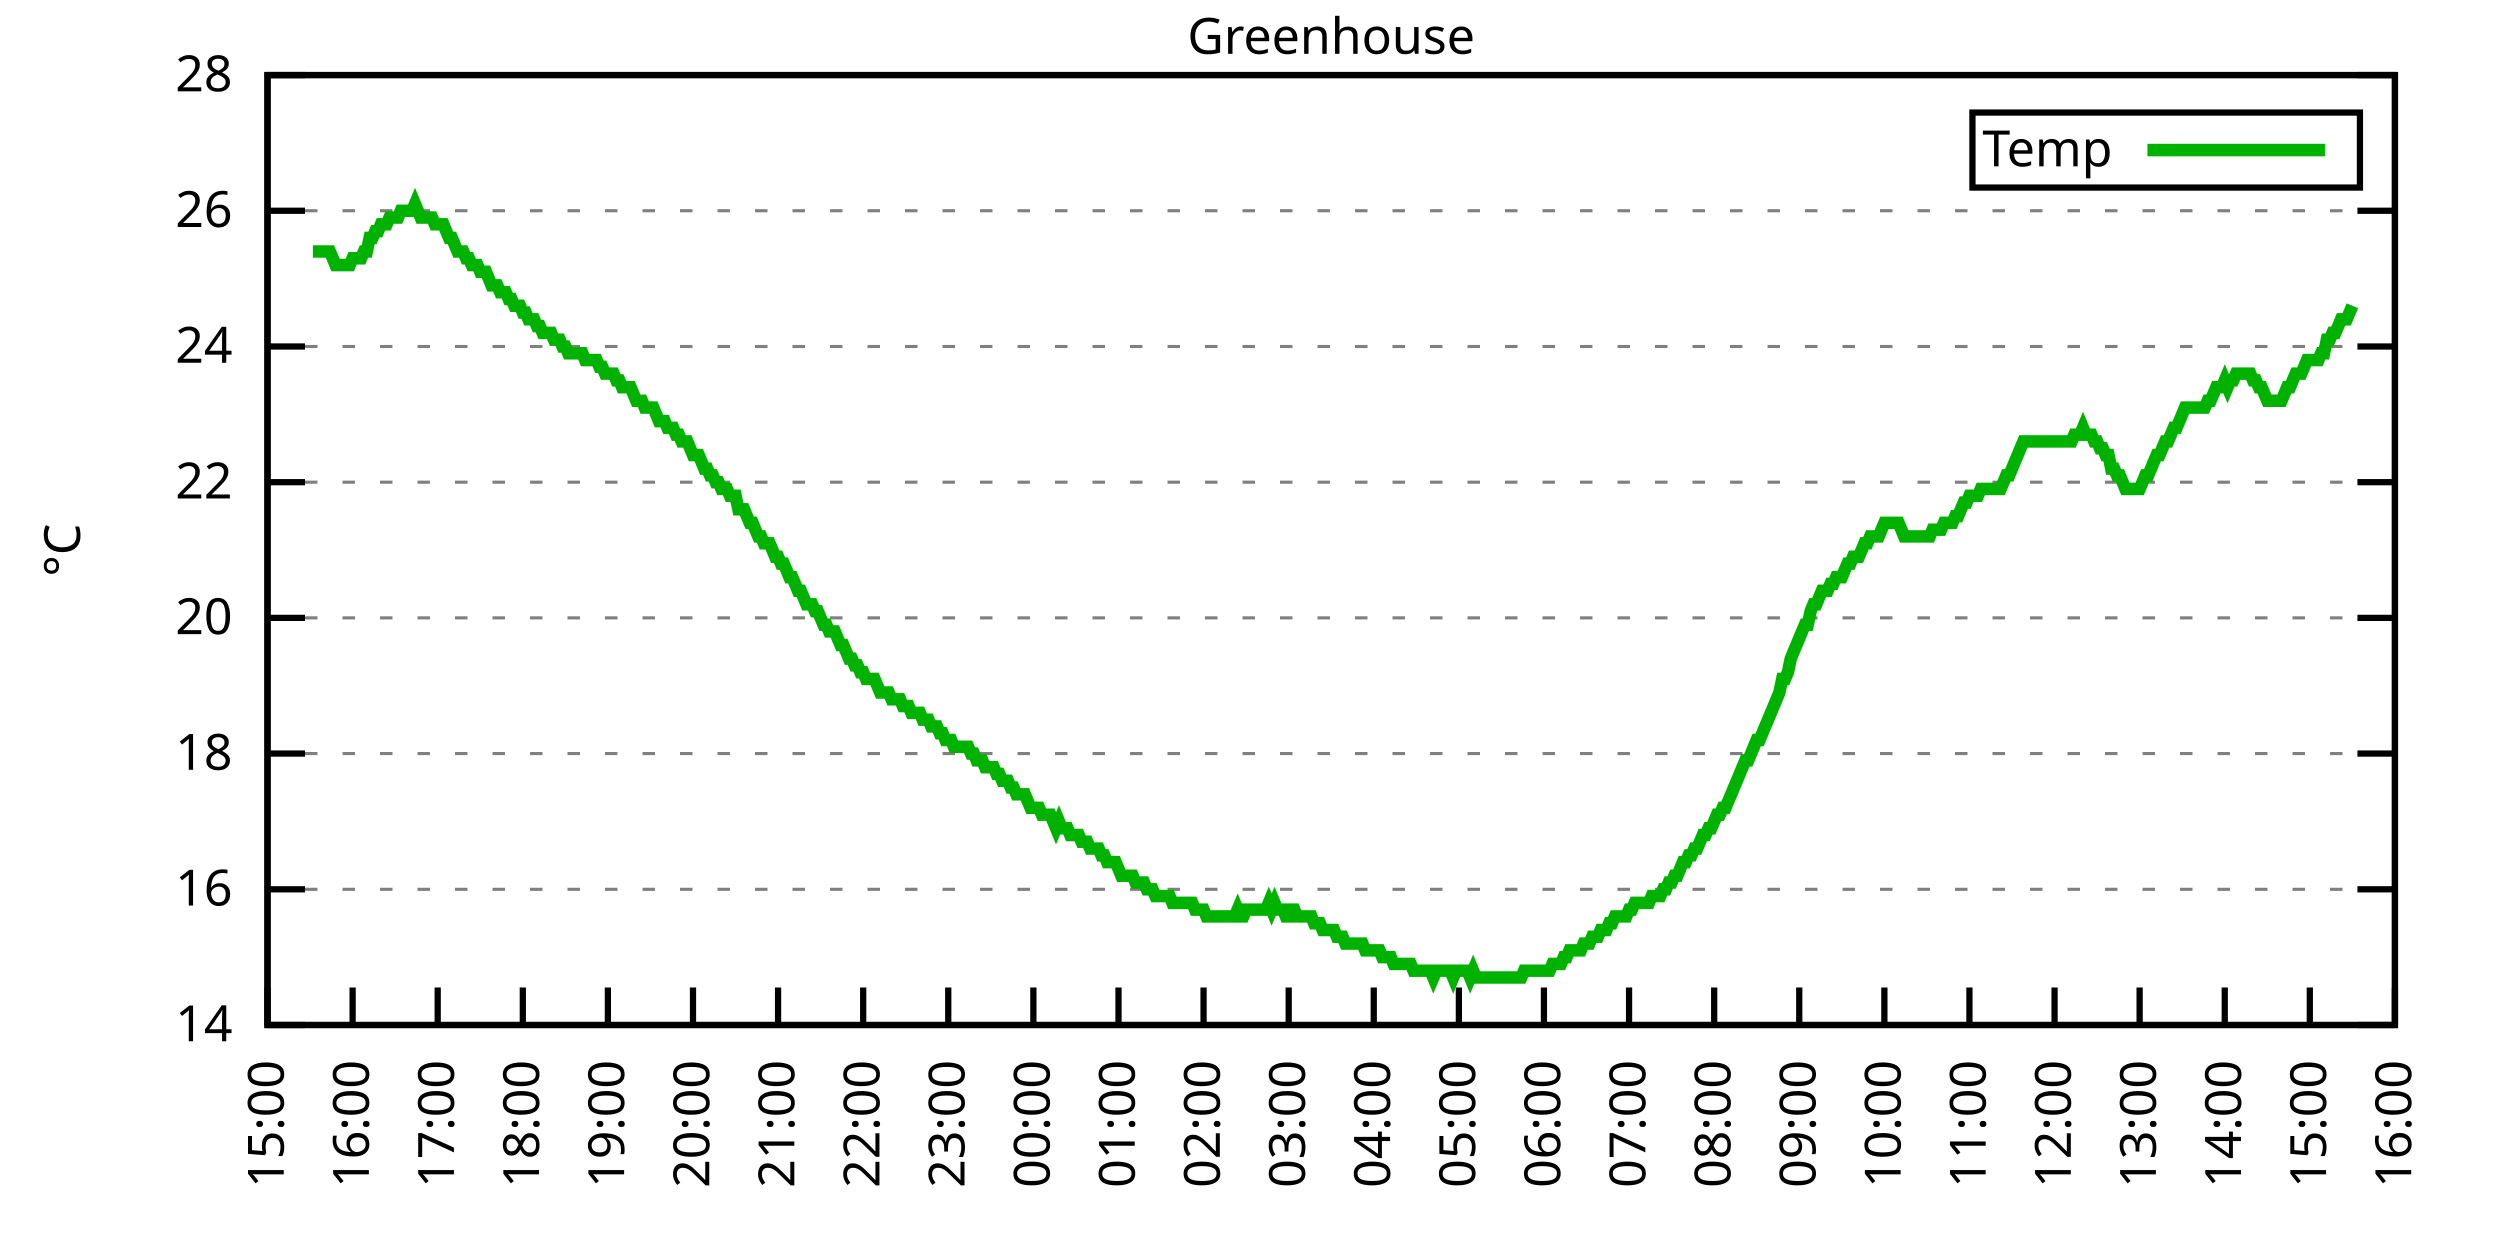
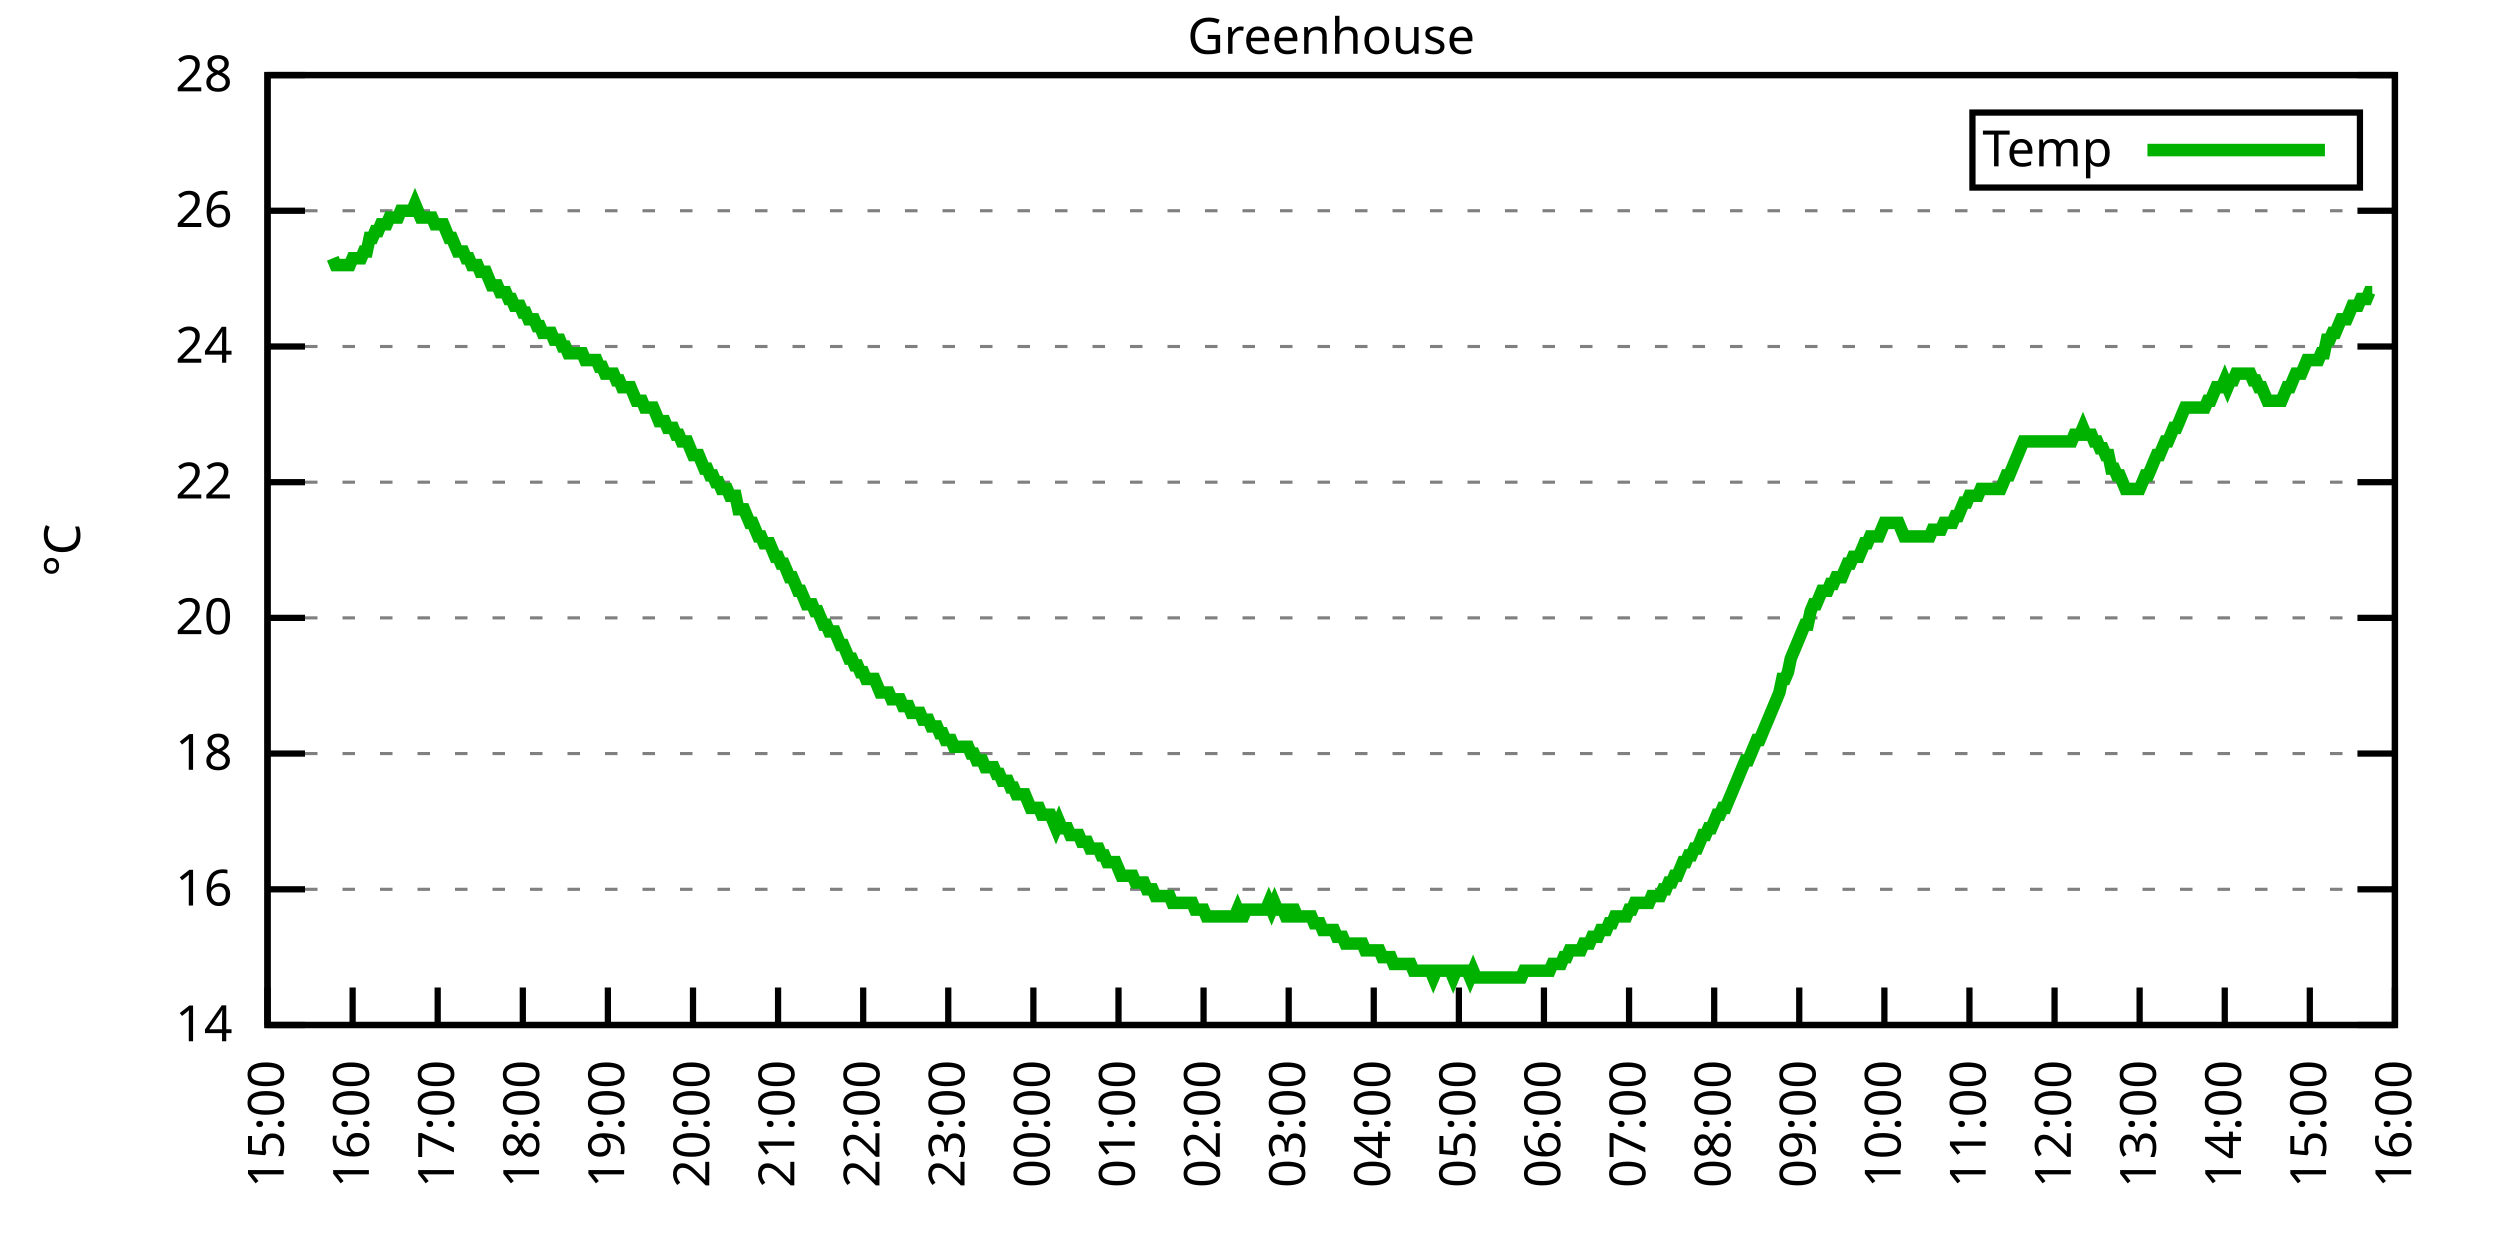
<svg xmlns="http://www.w3.org/2000/svg" xmlns:xlink="http://www.w3.org/1999/xlink" width="400" height="200" viewBox="0 0 400 200">
  <g id="gnuplot_canvas">
    <rect x="0" y="0" width="400" height="200" fill="none" />
    <defs>
      <circle id="gpDot" r="0.5" stroke-width="0.5" stroke="currentColor" />
      <path id="gpPt0" stroke-width="0.333" stroke="currentColor" d="M-1,0 h2 M0,-1 v2" />
      <path id="gpPt1" stroke-width="0.333" stroke="currentColor" d="M-1,-1 L1,1 M1,-1 L-1,1" />
      <path id="gpPt2" stroke-width="0.333" stroke="currentColor" d="M-1,0 L1,0 M0,-1 L0,1 M-1,-1 L1,1 M-1,1 L1,-1" />
      <rect id="gpPt3" stroke-width="0.333" stroke="currentColor" x="-1" y="-1" width="2" height="2" />
      <rect id="gpPt4" stroke-width="0.333" stroke="currentColor" fill="currentColor" x="-1" y="-1" width="2" height="2" />
      <circle id="gpPt5" stroke-width="0.333" stroke="currentColor" cx="0" cy="0" r="1" />
      <use xlink:href="#gpPt5" id="gpPt6" fill="currentColor" stroke="none" />
      <path id="gpPt7" stroke-width="0.333" stroke="currentColor" d="M0,-1.33 L-1.33,0.67 L1.33,0.67 z" />
      <use xlink:href="#gpPt7" id="gpPt8" fill="currentColor" stroke="none" />
      <use xlink:href="#gpPt7" id="gpPt9" stroke="currentColor" transform="rotate(180)" />
      <use xlink:href="#gpPt9" id="gpPt10" fill="currentColor" stroke="none" />
      <use xlink:href="#gpPt3" id="gpPt11" stroke="currentColor" transform="rotate(45)" />
      <use xlink:href="#gpPt11" id="gpPt12" fill="currentColor" stroke="none" />
      <path id="gpPt13" stroke-width="0.333" stroke="currentColor" d="M0,1.330 L1.265,0.411 L0.782,-1.067 L-0.782,-1.076 L-1.265,0.411 z" />
      <use xlink:href="#gpPt13" id="gpPt14" fill="currentColor" stroke="none" />
      <filter id="textbox" filterUnits="objectBoundingBox" x="0" y="0" height="1" width="1">
        <feFlood flood-color="white" flood-opacity="1" result="bgnd" />
        <feComposite in="SourceGraphic" in2="bgnd" operator="atop" />
      </filter>
      <filter id="greybox" filterUnits="objectBoundingBox" x="0" y="0" height="1" width="1">
        <feFlood flood-color="lightgrey" flood-opacity="1" result="grey" />
        <feComposite in="SourceGraphic" in2="grey" operator="atop" />
      </filter>
    </defs>
    <g fill="none" color="white" stroke="currentColor" stroke-width="1.00" stroke-linecap="butt" stroke-linejoin="miter">
</g>
    <g fill="none" color="black" stroke="currentColor" stroke-width="1.00" stroke-linecap="butt" stroke-linejoin="miter">
      <g stroke="none" shape-rendering="crispEdges">
        <polygon fill="rgb(255, 255, 255)" points="42.80,164.00 383.18,164.00 383.18,12.02 42.80,12.02 " />
      </g>
    </g>
    <g fill="none" color="black" stroke="currentColor" stroke-width="1.00" stroke-linecap="butt" stroke-linejoin="miter">
</g>
    <g fill="none" color="black" stroke="black" stroke-width="0.50" stroke-linecap="butt" stroke-linejoin="miter">
</g>
    <g fill="none" color="gray" stroke="currentColor" stroke-width="0.50" stroke-linecap="butt" stroke-linejoin="miter">
      <path stroke="gray" stroke-dasharray="2,4" class="gridline" d="M42.80,164.00 L383.19,164.00  " />
    </g>
    <g fill="none" color="gray" stroke="gray" stroke-width="1.00" stroke-linecap="butt" stroke-linejoin="miter">
</g>
    <g fill="none" color="black" stroke="currentColor" stroke-width="1.00" stroke-linecap="butt" stroke-linejoin="miter">
      <path stroke="black" d="M42.80,164.00 L48.80,164.00 M383.19,164.00 L377.19,164.00  " />
      <g transform="translate(37.20,166.60)" stroke="none" fill="black" font-family="Sans" font-size="8.00" text-anchor="end">
        <text>
          <tspan font-family="Sans"> 14</tspan>
        </text>
      </g>
    </g>
    <g fill="none" color="black" stroke="currentColor" stroke-width="1.00" stroke-linecap="butt" stroke-linejoin="miter">
</g>
    <g fill="none" color="black" stroke="black" stroke-width="0.50" stroke-linecap="butt" stroke-linejoin="miter">
</g>
    <g fill="none" color="gray" stroke="currentColor" stroke-width="0.50" stroke-linecap="butt" stroke-linejoin="miter">
      <path stroke="gray" stroke-dasharray="2,4" class="gridline" d="M42.80,142.29 L383.19,142.29  " />
    </g>
    <g fill="none" color="gray" stroke="gray" stroke-width="1.00" stroke-linecap="butt" stroke-linejoin="miter">
</g>
    <g fill="none" color="black" stroke="currentColor" stroke-width="1.00" stroke-linecap="butt" stroke-linejoin="miter">
      <path stroke="black" d="M42.80,142.29 L48.80,142.29 M383.19,142.29 L377.19,142.29  " />
      <g transform="translate(37.20,144.89)" stroke="none" fill="black" font-family="Sans" font-size="8.00" text-anchor="end">
        <text>
          <tspan font-family="Sans"> 16</tspan>
        </text>
      </g>
    </g>
    <g fill="none" color="black" stroke="currentColor" stroke-width="1.00" stroke-linecap="butt" stroke-linejoin="miter">
</g>
    <g fill="none" color="black" stroke="black" stroke-width="0.50" stroke-linecap="butt" stroke-linejoin="miter">
</g>
    <g fill="none" color="gray" stroke="currentColor" stroke-width="0.50" stroke-linecap="butt" stroke-linejoin="miter">
      <path stroke="gray" stroke-dasharray="2,4" class="gridline" d="M42.80,120.57 L383.19,120.57  " />
    </g>
    <g fill="none" color="gray" stroke="gray" stroke-width="1.00" stroke-linecap="butt" stroke-linejoin="miter">
</g>
    <g fill="none" color="black" stroke="currentColor" stroke-width="1.00" stroke-linecap="butt" stroke-linejoin="miter">
      <path stroke="black" d="M42.80,120.57 L48.80,120.57 M383.19,120.57 L377.19,120.57  " />
      <g transform="translate(37.20,123.17)" stroke="none" fill="black" font-family="Sans" font-size="8.00" text-anchor="end">
        <text>
          <tspan font-family="Sans"> 18</tspan>
        </text>
      </g>
    </g>
    <g fill="none" color="black" stroke="currentColor" stroke-width="1.00" stroke-linecap="butt" stroke-linejoin="miter">
</g>
    <g fill="none" color="black" stroke="black" stroke-width="0.50" stroke-linecap="butt" stroke-linejoin="miter">
</g>
    <g fill="none" color="gray" stroke="currentColor" stroke-width="0.50" stroke-linecap="butt" stroke-linejoin="miter">
      <path stroke="gray" stroke-dasharray="2,4" class="gridline" d="M42.80,98.86 L383.19,98.86  " />
    </g>
    <g fill="none" color="gray" stroke="gray" stroke-width="1.00" stroke-linecap="butt" stroke-linejoin="miter">
</g>
    <g fill="none" color="black" stroke="currentColor" stroke-width="1.00" stroke-linecap="butt" stroke-linejoin="miter">
      <path stroke="black" d="M42.80,98.86 L48.80,98.86 M383.19,98.86 L377.19,98.86  " />
      <g transform="translate(37.20,101.46)" stroke="none" fill="black" font-family="Sans" font-size="8.00" text-anchor="end">
        <text>
          <tspan font-family="Sans"> 20</tspan>
        </text>
      </g>
    </g>
    <g fill="none" color="black" stroke="currentColor" stroke-width="1.00" stroke-linecap="butt" stroke-linejoin="miter">
</g>
    <g fill="none" color="black" stroke="black" stroke-width="0.50" stroke-linecap="butt" stroke-linejoin="miter">
</g>
    <g fill="none" color="gray" stroke="currentColor" stroke-width="0.50" stroke-linecap="butt" stroke-linejoin="miter">
      <path stroke="gray" stroke-dasharray="2,4" class="gridline" d="M42.80,77.15 L383.19,77.15  " />
    </g>
    <g fill="none" color="gray" stroke="gray" stroke-width="1.00" stroke-linecap="butt" stroke-linejoin="miter">
</g>
    <g fill="none" color="black" stroke="currentColor" stroke-width="1.00" stroke-linecap="butt" stroke-linejoin="miter">
      <path stroke="black" d="M42.80,77.15 L48.80,77.15 M383.19,77.15 L377.19,77.15  " />
      <g transform="translate(37.20,79.75)" stroke="none" fill="black" font-family="Sans" font-size="8.00" text-anchor="end">
        <text>
          <tspan font-family="Sans"> 22</tspan>
        </text>
      </g>
    </g>
    <g fill="none" color="black" stroke="currentColor" stroke-width="1.00" stroke-linecap="butt" stroke-linejoin="miter">
</g>
    <g fill="none" color="black" stroke="black" stroke-width="0.50" stroke-linecap="butt" stroke-linejoin="miter">
</g>
    <g fill="none" color="gray" stroke="currentColor" stroke-width="0.50" stroke-linecap="butt" stroke-linejoin="miter">
      <path stroke="gray" stroke-dasharray="2,4" class="gridline" d="M42.80,55.44 L383.19,55.44  " />
    </g>
    <g fill="none" color="gray" stroke="gray" stroke-width="1.00" stroke-linecap="butt" stroke-linejoin="miter">
</g>
    <g fill="none" color="black" stroke="currentColor" stroke-width="1.00" stroke-linecap="butt" stroke-linejoin="miter">
      <path stroke="black" d="M42.80,55.44 L48.80,55.44 M383.19,55.44 L377.19,55.44  " />
      <g transform="translate(37.20,58.04)" stroke="none" fill="black" font-family="Sans" font-size="8.00" text-anchor="end">
        <text>
          <tspan font-family="Sans"> 24</tspan>
        </text>
      </g>
    </g>
    <g fill="none" color="black" stroke="currentColor" stroke-width="1.00" stroke-linecap="butt" stroke-linejoin="miter">
</g>
    <g fill="none" color="black" stroke="black" stroke-width="0.50" stroke-linecap="butt" stroke-linejoin="miter">
</g>
    <g fill="none" color="gray" stroke="currentColor" stroke-width="0.50" stroke-linecap="butt" stroke-linejoin="miter">
      <path stroke="gray" stroke-dasharray="2,4" class="gridline" d="M42.80,33.72 L383.19,33.72  " />
    </g>
    <g fill="none" color="gray" stroke="gray" stroke-width="1.00" stroke-linecap="butt" stroke-linejoin="miter">
</g>
    <g fill="none" color="black" stroke="currentColor" stroke-width="1.00" stroke-linecap="butt" stroke-linejoin="miter">
      <path stroke="black" d="M42.80,33.72 L48.80,33.72 M383.19,33.72 L377.19,33.72  " />
      <g transform="translate(37.20,36.32)" stroke="none" fill="black" font-family="Sans" font-size="8.00" text-anchor="end">
        <text>
          <tspan font-family="Sans"> 26</tspan>
        </text>
      </g>
    </g>
    <g fill="none" color="black" stroke="currentColor" stroke-width="1.00" stroke-linecap="butt" stroke-linejoin="miter">
</g>
    <g fill="none" color="black" stroke="black" stroke-width="0.50" stroke-linecap="butt" stroke-linejoin="miter">
</g>
    <g fill="none" color="gray" stroke="currentColor" stroke-width="0.50" stroke-linecap="butt" stroke-linejoin="miter">
      <path stroke="gray" stroke-dasharray="2,4" class="gridline" d="M42.80,12.01 L383.19,12.01  " />
    </g>
    <g fill="none" color="gray" stroke="gray" stroke-width="1.00" stroke-linecap="butt" stroke-linejoin="miter">
</g>
    <g fill="none" color="black" stroke="currentColor" stroke-width="1.00" stroke-linecap="butt" stroke-linejoin="miter">
      <path stroke="black" d="M42.80,12.01 L48.80,12.01 M383.19,12.01 L377.19,12.01  " />
      <g transform="translate(37.20,14.61)" stroke="none" fill="black" font-family="Sans" font-size="8.00" text-anchor="end">
        <text>
          <tspan font-family="Sans"> 28</tspan>
        </text>
      </g>
    </g>
    <g fill="none" color="black" stroke="currentColor" stroke-width="1.00" stroke-linecap="butt" stroke-linejoin="miter">
      <path stroke="black" d="M42.80,164.00 L42.80,158.00  " />
      <g transform="translate(45.40,169.60) rotate(270.00)" stroke="none" fill="black" font-family="Sans" font-size="8.00" text-anchor="end">
        <text>
          <tspan font-family="Sans">15:00</tspan>
        </text>
      </g>
    </g>
    <g fill="none" color="black" stroke="currentColor" stroke-width="1.00" stroke-linecap="butt" stroke-linejoin="miter">
      <path stroke="black" d="M56.42,164.00 L56.42,158.00  " />
      <g transform="translate(59.02,169.60) rotate(270.00)" stroke="none" fill="black" font-family="Sans" font-size="8.00" text-anchor="end">
        <text>
          <tspan font-family="Sans">16:00</tspan>
        </text>
      </g>
    </g>
    <g fill="none" color="black" stroke="currentColor" stroke-width="1.00" stroke-linecap="butt" stroke-linejoin="miter">
      <path stroke="black" d="M70.03,164.00 L70.03,158.00  " />
      <g transform="translate(72.63,169.60) rotate(270.00)" stroke="none" fill="black" font-family="Sans" font-size="8.00" text-anchor="end">
        <text>
          <tspan font-family="Sans">17:00</tspan>
        </text>
      </g>
    </g>
    <g fill="none" color="black" stroke="currentColor" stroke-width="1.00" stroke-linecap="butt" stroke-linejoin="miter">
      <path stroke="black" d="M83.65,164.00 L83.65,158.00  " />
      <g transform="translate(86.25,169.60) rotate(270.00)" stroke="none" fill="black" font-family="Sans" font-size="8.00" text-anchor="end">
        <text>
          <tspan font-family="Sans">18:00</tspan>
        </text>
      </g>
    </g>
    <g fill="none" color="black" stroke="currentColor" stroke-width="1.00" stroke-linecap="butt" stroke-linejoin="miter">
      <path stroke="black" d="M97.26,164.00 L97.26,158.00  " />
      <g transform="translate(99.86,169.60) rotate(270.00)" stroke="none" fill="black" font-family="Sans" font-size="8.00" text-anchor="end">
        <text>
          <tspan font-family="Sans">19:00</tspan>
        </text>
      </g>
    </g>
    <g fill="none" color="black" stroke="currentColor" stroke-width="1.00" stroke-linecap="butt" stroke-linejoin="miter">
      <path stroke="black" d="M110.88,164.00 L110.88,158.00  " />
      <g transform="translate(113.48,169.60) rotate(270.00)" stroke="none" fill="black" font-family="Sans" font-size="8.00" text-anchor="end">
        <text>
          <tspan font-family="Sans">20:00</tspan>
        </text>
      </g>
    </g>
    <g fill="none" color="black" stroke="currentColor" stroke-width="1.00" stroke-linecap="butt" stroke-linejoin="miter">
      <path stroke="black" d="M124.49,164.00 L124.49,158.00  " />
      <g transform="translate(127.09,169.60) rotate(270.00)" stroke="none" fill="black" font-family="Sans" font-size="8.00" text-anchor="end">
        <text>
          <tspan font-family="Sans">21:00</tspan>
        </text>
      </g>
    </g>
    <g fill="none" color="black" stroke="currentColor" stroke-width="1.00" stroke-linecap="butt" stroke-linejoin="miter">
      <path stroke="black" d="M138.11,164.00 L138.11,158.00  " />
      <g transform="translate(140.71,169.60) rotate(270.00)" stroke="none" fill="black" font-family="Sans" font-size="8.00" text-anchor="end">
        <text>
          <tspan font-family="Sans">22:00</tspan>
        </text>
      </g>
    </g>
    <g fill="none" color="black" stroke="currentColor" stroke-width="1.00" stroke-linecap="butt" stroke-linejoin="miter">
      <path stroke="black" d="M151.72,164.00 L151.72,158.00  " />
      <g transform="translate(154.32,169.60) rotate(270.00)" stroke="none" fill="black" font-family="Sans" font-size="8.00" text-anchor="end">
        <text>
          <tspan font-family="Sans">23:00</tspan>
        </text>
      </g>
    </g>
    <g fill="none" color="black" stroke="currentColor" stroke-width="1.00" stroke-linecap="butt" stroke-linejoin="miter">
      <path stroke="black" d="M165.34,164.00 L165.34,158.00  " />
      <g transform="translate(167.94,169.60) rotate(270.00)" stroke="none" fill="black" font-family="Sans" font-size="8.00" text-anchor="end">
        <text>
          <tspan font-family="Sans">00:00</tspan>
        </text>
      </g>
    </g>
    <g fill="none" color="black" stroke="currentColor" stroke-width="1.00" stroke-linecap="butt" stroke-linejoin="miter">
      <path stroke="black" d="M178.96,164.00 L178.96,158.00  " />
      <g transform="translate(181.56,169.60) rotate(270.00)" stroke="none" fill="black" font-family="Sans" font-size="8.00" text-anchor="end">
        <text>
          <tspan font-family="Sans">01:00</tspan>
        </text>
      </g>
    </g>
    <g fill="none" color="black" stroke="currentColor" stroke-width="1.00" stroke-linecap="butt" stroke-linejoin="miter">
      <path stroke="black" d="M192.57,164.00 L192.57,158.00  " />
      <g transform="translate(195.17,169.60) rotate(270.00)" stroke="none" fill="black" font-family="Sans" font-size="8.00" text-anchor="end">
        <text>
          <tspan font-family="Sans">02:00</tspan>
        </text>
      </g>
    </g>
    <g fill="none" color="black" stroke="currentColor" stroke-width="1.00" stroke-linecap="butt" stroke-linejoin="miter">
      <path stroke="black" d="M206.19,164.00 L206.19,158.00  " />
      <g transform="translate(208.79,169.60) rotate(270.00)" stroke="none" fill="black" font-family="Sans" font-size="8.00" text-anchor="end">
        <text>
          <tspan font-family="Sans">03:00</tspan>
        </text>
      </g>
    </g>
    <g fill="none" color="black" stroke="currentColor" stroke-width="1.00" stroke-linecap="butt" stroke-linejoin="miter">
      <path stroke="black" d="M219.80,164.00 L219.80,158.00  " />
      <g transform="translate(222.40,169.60) rotate(270.00)" stroke="none" fill="black" font-family="Sans" font-size="8.00" text-anchor="end">
        <text>
          <tspan font-family="Sans">04:00</tspan>
        </text>
      </g>
    </g>
    <g fill="none" color="black" stroke="currentColor" stroke-width="1.00" stroke-linecap="butt" stroke-linejoin="miter">
      <path stroke="black" d="M233.42,164.00 L233.42,158.00  " />
      <g transform="translate(236.02,169.60) rotate(270.00)" stroke="none" fill="black" font-family="Sans" font-size="8.00" text-anchor="end">
        <text>
          <tspan font-family="Sans">05:00</tspan>
        </text>
      </g>
    </g>
    <g fill="none" color="black" stroke="currentColor" stroke-width="1.00" stroke-linecap="butt" stroke-linejoin="miter">
      <path stroke="black" d="M247.03,164.00 L247.03,158.00  " />
      <g transform="translate(249.63,169.60) rotate(270.00)" stroke="none" fill="black" font-family="Sans" font-size="8.00" text-anchor="end">
        <text>
          <tspan font-family="Sans">06:00</tspan>
        </text>
      </g>
    </g>
    <g fill="none" color="black" stroke="currentColor" stroke-width="1.00" stroke-linecap="butt" stroke-linejoin="miter">
      <path stroke="black" d="M260.65,164.00 L260.65,158.00  " />
      <g transform="translate(263.25,169.60) rotate(270.00)" stroke="none" fill="black" font-family="Sans" font-size="8.00" text-anchor="end">
        <text>
          <tspan font-family="Sans">07:00</tspan>
        </text>
      </g>
    </g>
    <g fill="none" color="black" stroke="currentColor" stroke-width="1.00" stroke-linecap="butt" stroke-linejoin="miter">
      <path stroke="black" d="M274.27,164.00 L274.27,158.00  " />
      <g transform="translate(276.87,169.60) rotate(270.00)" stroke="none" fill="black" font-family="Sans" font-size="8.00" text-anchor="end">
        <text>
          <tspan font-family="Sans">08:00</tspan>
        </text>
      </g>
    </g>
    <g fill="none" color="black" stroke="currentColor" stroke-width="1.00" stroke-linecap="butt" stroke-linejoin="miter">
      <path stroke="black" d="M287.88,164.00 L287.88,158.00  " />
      <g transform="translate(290.48,169.60) rotate(270.00)" stroke="none" fill="black" font-family="Sans" font-size="8.00" text-anchor="end">
        <text>
          <tspan font-family="Sans">09:00</tspan>
        </text>
      </g>
    </g>
    <g fill="none" color="black" stroke="currentColor" stroke-width="1.00" stroke-linecap="butt" stroke-linejoin="miter">
      <path stroke="black" d="M301.50,164.00 L301.50,158.00  " />
      <g transform="translate(304.10,169.60) rotate(270.00)" stroke="none" fill="black" font-family="Sans" font-size="8.00" text-anchor="end">
        <text>
          <tspan font-family="Sans">10:00</tspan>
        </text>
      </g>
    </g>
    <g fill="none" color="black" stroke="currentColor" stroke-width="1.00" stroke-linecap="butt" stroke-linejoin="miter">
      <path stroke="black" d="M315.11,164.00 L315.11,158.00  " />
      <g transform="translate(317.71,169.60) rotate(270.00)" stroke="none" fill="black" font-family="Sans" font-size="8.00" text-anchor="end">
        <text>
          <tspan font-family="Sans">11:00</tspan>
        </text>
      </g>
    </g>
    <g fill="none" color="black" stroke="currentColor" stroke-width="1.00" stroke-linecap="butt" stroke-linejoin="miter">
      <path stroke="black" d="M328.73,164.00 L328.73,158.00  " />
      <g transform="translate(331.33,169.60) rotate(270.00)" stroke="none" fill="black" font-family="Sans" font-size="8.00" text-anchor="end">
        <text>
          <tspan font-family="Sans">12:00</tspan>
        </text>
      </g>
    </g>
    <g fill="none" color="black" stroke="currentColor" stroke-width="1.00" stroke-linecap="butt" stroke-linejoin="miter">
      <path stroke="black" d="M342.34,164.00 L342.34,158.00  " />
      <g transform="translate(344.94,169.60) rotate(270.00)" stroke="none" fill="black" font-family="Sans" font-size="8.00" text-anchor="end">
        <text>
          <tspan font-family="Sans">13:00</tspan>
        </text>
      </g>
    </g>
    <g fill="none" color="black" stroke="currentColor" stroke-width="1.00" stroke-linecap="butt" stroke-linejoin="miter">
      <path stroke="black" d="M355.96,164.00 L355.96,158.00  " />
      <g transform="translate(358.56,169.60) rotate(270.00)" stroke="none" fill="black" font-family="Sans" font-size="8.00" text-anchor="end">
        <text>
          <tspan font-family="Sans">14:00</tspan>
        </text>
      </g>
    </g>
    <g fill="none" color="black" stroke="currentColor" stroke-width="1.00" stroke-linecap="butt" stroke-linejoin="miter">
      <path stroke="black" d="M369.57,164.00 L369.57,158.00  " />
      <g transform="translate(372.17,169.60) rotate(270.00)" stroke="none" fill="black" font-family="Sans" font-size="8.00" text-anchor="end">
        <text>
          <tspan font-family="Sans">15:00</tspan>
        </text>
      </g>
    </g>
    <g fill="none" color="black" stroke="currentColor" stroke-width="1.00" stroke-linecap="butt" stroke-linejoin="miter">
      <path stroke="black" d="M383.19,164.00 L383.19,158.00  " />
      <g transform="translate(385.79,169.60) rotate(270.00)" stroke="none" fill="black" font-family="Sans" font-size="8.00" text-anchor="end">
        <text>
          <tspan font-family="Sans">16:00</tspan>
        </text>
      </g>
    </g>
    <g fill="none" color="black" stroke="currentColor" stroke-width="1.00" stroke-linecap="butt" stroke-linejoin="miter">
</g>
    <g fill="none" color="black" stroke="currentColor" stroke-width="1.00" stroke-linecap="butt" stroke-linejoin="miter">
      <path stroke="black" d="M42.80,12.01 L42.80,164.00 L383.19,164.00 L383.19,12.01 L42.80,12.01 Z  " />
    </g>
    <g fill="none" color="black" stroke="currentColor" stroke-width="1.00" stroke-linecap="butt" stroke-linejoin="miter">
</g>
    <g fill="none" color="black" stroke="currentColor" stroke-width="1.00" stroke-linecap="butt" stroke-linejoin="miter">
      <path stroke="black" d="M315.59,30.01 L315.59,18.01 L377.59,18.01 L377.59,30.01 L315.59,30.01 Z  " />
    </g>
    <g id="Greenhouse_plot_1">
      <g fill="none" color="white" stroke="black" stroke-width="2.00" stroke-linecap="butt" stroke-linejoin="miter">
</g>
      <g fill="none" color="black" stroke="currentColor" stroke-width="2.00" stroke-linecap="butt" stroke-linejoin="miter">
        <g transform="translate(337.99,26.61)" stroke="none" fill="black" font-family="Sans" font-size="8.00" text-anchor="end">
          <text>
            <tspan font-family="Sans">Temp</tspan>
          </text>
        </g>
      </g>
      <g fill="none" color="black" stroke="currentColor" stroke-width="2.00" stroke-linecap="butt" stroke-linejoin="miter">
-         <path stroke="rgb(  0, 178,   0)" d="M343.59,24.01 L371.99,24.01 M50.06,40.24 L50.52,40.24 L50.97,40.24 L51.42,40.24 L51.88,40.24 L52.33,40.24   L52.78,40.24 L53.24,41.32 L53.69,42.41 L54.15,42.41 L54.60,42.41 L55.05,42.41 L55.51,42.41 L55.96,42.41   L56.42,41.32 L56.87,41.32 L57.32,41.32 L57.78,41.32 L58.23,40.24 L58.68,40.24 L59.14,38.07 L59.59,38.07   L60.05,36.98 L60.50,36.98 L60.95,35.89 L61.41,35.89 L61.86,35.89 L62.32,34.81 L62.77,34.81 L63.22,34.81   L63.68,34.81 L64.13,33.72 L64.58,33.72 L65.04,33.72 L65.49,33.72 L65.95,33.72 L66.40,32.64 L66.85,33.72   L67.31,34.81 L67.76,34.81 L68.22,34.81 L68.67,34.81 L69.12,34.81 L69.58,35.89 L70.03,35.89 L70.49,35.89   L70.94,35.89 L71.39,36.98 L71.85,38.07 L72.30,38.07 L72.75,39.15 L73.21,40.24 L73.66,40.24 L74.12,40.24   L74.57,41.32 L75.02,41.32 L75.48,42.41 L75.93,42.41 L76.39,42.41 L76.84,43.49 L77.29,43.49 L77.75,43.49   L78.20,44.58 L78.65,45.66 L79.11,45.66 L79.56,45.66 L80.02,46.75 L80.47,46.75 L80.92,46.75 L81.38,47.84   L81.83,47.84 L82.29,48.92 L82.74,48.92 L83.19,48.92 L83.65,50.01 L84.10,50.01 L84.55,51.09 L85.01,51.09   L85.46,51.09 L85.92,52.18 L86.37,52.18 L86.82,53.26 L87.28,53.26 L87.73,53.26 L88.19,53.26 L88.64,54.35   L89.09,54.35 L89.55,54.35 L90.00,55.44 L90.45,55.44 L90.91,56.52 L91.36,56.52 L91.82,56.52 L92.27,56.52   L92.72,56.52 L93.18,56.52 L93.63,57.61 L94.09,57.61 L94.54,57.61 L94.99,57.61 L95.45,57.61 L95.90,58.69   L96.35,58.69 L96.81,59.78 L97.26,59.78 L97.72,59.78 L98.17,59.78 L98.62,60.86 L99.08,60.86 L99.53,61.95   L99.99,61.95 L100.44,61.95 L100.89,61.95 L101.35,63.04 L101.80,64.12 L102.25,64.12 L102.71,64.12 L103.16,65.21   L103.62,65.21 L104.07,65.21 L104.52,65.21 L104.98,66.29 L105.43,67.38 L105.89,67.38 L106.34,67.38 L106.79,68.46   L107.25,68.46 L107.70,68.46 L108.15,69.55 L108.61,69.55 L109.06,70.63 L109.52,70.63 L109.97,70.63 L110.42,71.72   L110.88,72.81 L111.33,72.81 L111.79,72.81 L112.24,73.89 L112.69,74.98 L113.15,74.98 L113.60,76.06 L114.05,76.06   L114.51,77.15 L114.96,77.15 L115.42,78.23 L115.87,78.23 L116.32,78.23 L116.78,79.32 L117.23,79.32 L117.69,79.32   L118.14,81.49 L118.59,81.49 L119.05,81.49 L119.50,82.58 L119.96,83.66 L120.41,83.66 L120.86,84.75 L121.32,85.83   L121.77,85.83 L122.22,86.92 L122.68,86.92 L123.13,86.92 L123.59,88.00 L124.04,89.09 L124.49,89.09 L124.95,90.18   L125.40,90.18 L125.86,91.26 L126.31,92.35 L126.76,92.35 L127.22,93.43 L127.67,94.52 L128.12,94.52 L128.58,95.60   L129.03,96.69 L129.49,96.69 L129.94,96.69 L130.39,97.78 L130.85,97.78 L131.30,98.86 L131.76,99.95 L132.21,99.95   L132.66,101.03 L133.12,101.03 L133.57,101.03 L134.02,102.12 L134.48,103.20 L134.93,103.20 L135.39,104.29 L135.84,105.38   L136.29,105.38 L136.75,106.46 L137.20,106.46 L137.66,107.55 L138.11,107.55 L138.56,108.63 L139.02,108.63 L139.47,108.63   L139.92,108.63 L140.38,109.72 L140.83,110.80 L141.29,110.80 L141.74,110.80 L142.19,110.80 L142.65,111.89 L143.10,111.89   L143.56,111.89 L144.01,111.89 L144.46,112.97 L144.92,112.97 L145.37,112.97 L145.82,114.06 L146.28,114.06 L146.73,114.06   L147.19,114.06 L147.64,115.15 L148.09,115.15 L148.55,115.15 L149.00,116.23 L149.46,116.23 L149.91,116.23 L150.36,117.32   L150.82,117.32 L151.27,118.40 L151.72,118.40 L152.18,118.40 L152.63,119.49 L153.09,119.49 L153.54,119.49 L153.99,119.49   L154.45,119.49 L154.90,119.49 L155.36,120.57 L155.81,120.57 L156.26,121.66 L156.72,121.66 L157.17,121.66 L157.62,122.75   L158.08,122.75 L158.53,122.75 L158.99,122.75 L159.44,123.83 L159.89,123.83 L160.35,124.92 L160.80,124.92 L161.26,124.92   L161.71,126.00 L162.16,126.00 L162.62,127.09 L163.07,127.09 L163.52,127.09 L163.98,127.09 L164.43,128.17 L164.89,129.26   L165.34,129.26 L165.79,129.26 L166.25,129.26 L166.70,130.35 L167.16,130.35 L167.61,130.35 L168.06,130.35 L168.52,131.43   L168.97,132.52 L169.43,131.43 L169.88,132.52 L170.33,132.52 L170.79,132.52 L171.24,133.60 L171.69,133.60 L172.15,133.60   L172.60,133.60 L173.06,134.69 L173.51,134.69 L173.96,134.69 L174.42,135.77 L174.87,135.77 L175.33,135.77 L175.78,135.77   L176.23,136.86 L176.69,136.86 L177.14,137.94 L177.59,137.94 L178.05,137.94 L178.50,137.94 L178.96,139.03 L179.41,140.12   L179.86,140.12 L180.32,140.12 L180.77,140.12 L181.23,140.12 L181.68,141.20 L182.13,141.20 L182.59,141.20 L183.04,141.20   L183.49,142.29 L183.95,142.29 L184.40,142.29 L184.86,143.37 L185.31,143.37 L185.76,143.37 L186.22,143.37 L186.67,143.37   L187.13,143.37 L187.58,144.46 L188.03,144.46 L188.49,144.46 L188.94,144.46 L189.39,144.46 L189.85,144.46 L190.30,144.46   L190.76,144.46 L191.21,145.54 L191.66,145.54 L192.12,145.54 L192.57,145.54 L193.03,146.63 L193.48,146.63 L193.93,146.63   L194.39,146.63 L194.84,146.63 L195.29,146.63 L195.75,146.63 L196.20,146.63 L196.66,146.63 L197.11,146.63 L197.56,146.63   L198.02,145.54 L198.47,146.63 L198.93,146.63 L199.38,145.54 L199.83,145.54 L200.29,145.54 L200.74,145.54 L201.19,145.54   L201.65,145.54 L202.10,145.54 L202.56,145.54 L203.01,144.46 L203.46,145.54 L203.92,144.46 L204.37,145.54 L204.83,145.54   L205.28,145.54 L205.73,146.63 L206.19,146.63 L206.64,145.54 L207.09,145.54 L207.55,146.63 L208.00,146.63 L208.46,146.63   L208.91,146.63 L209.36,146.63 L209.82,146.63 L210.27,147.72 L210.73,147.72 L211.18,147.72 L211.63,148.80 L212.09,148.80   L212.54,148.80 L213.00,148.80 L213.45,148.80 L213.90,149.89 L214.36,149.89 L214.81,149.89 L215.26,150.97 L215.72,150.97   L216.17,150.97 L216.63,150.97 L217.08,150.97 L217.53,150.97 L217.99,150.97 L218.44,152.06 L218.90,152.06 L219.35,152.06   L219.80,152.06 L220.26,152.06 L220.71,152.06 L221.16,153.14 L221.62,153.14 L222.07,153.14 L222.53,153.14 L222.98,154.23   L223.43,154.23 L223.89,154.23 L224.34,154.23 L224.80,154.23 L225.25,154.23 L225.70,154.23 L226.16,155.31 L226.61,155.31   L227.06,155.31 L227.52,155.31 L227.97,155.31 L228.43,155.31 L228.88,155.31 L229.33,156.40 L229.79,155.31 L230.24,155.31   L230.70,155.31 L231.15,155.31 L231.60,155.31 L232.06,155.31 L232.51,156.40 L232.96,155.31 L233.42,155.31 L233.87,155.31   L234.33,155.31 L234.78,155.31 L235.23,156.40 L235.69,155.31 L236.14,156.40 L236.60,156.40 L237.05,156.40 L237.50,156.40   L237.96,156.40 L238.41,156.40 L238.86,156.40 L239.32,156.40 L239.77,156.40 L240.23,156.40 L240.68,156.40 L241.13,156.40   L241.59,156.40 L242.04,156.40 L242.50,156.40 L242.95,156.40 L243.40,156.40 L243.86,155.31 L244.31,155.31 L244.76,155.31   L245.22,155.31 L245.67,155.31 L246.13,155.31 L246.58,155.31 L247.03,155.31 L247.49,155.31 L247.94,155.31 L248.40,154.23   L248.85,154.23 L249.30,154.23 L249.76,154.23 L250.21,153.14 L250.66,153.14 L251.12,152.06 L251.57,152.06 L252.03,152.06   L252.48,152.06 L252.93,152.06 L253.39,150.97 L253.84,150.97 L254.30,150.97 L254.75,149.89 L255.20,149.89 L255.66,149.89   L256.11,148.80 L256.56,148.80 L257.02,148.80 L257.47,147.72 L257.93,147.72 L258.38,146.63 L258.83,146.63 L259.29,146.63   L259.74,146.63 L260.20,146.63 L260.65,145.54 L261.10,145.54 L261.56,144.46 L262.01,144.46 L262.47,144.46 L262.92,144.46   L263.37,144.46 L263.83,144.46 L264.28,143.37 L264.73,143.37 L265.19,143.37 L265.64,143.37 L266.10,142.29 L266.55,142.29   L267.00,141.20 L267.46,141.20 L267.91,140.12 L268.37,140.12 L268.82,139.03 L269.27,137.94 L269.73,137.94 L270.18,136.86   L270.63,136.86 L271.09,135.77 L271.54,135.77 L272.00,134.69 L272.45,133.60 L272.90,133.60 L273.36,132.52 L273.81,132.52   L274.27,131.43 L274.72,130.35 L275.17,130.35 L275.63,129.26 L276.08,129.26 L276.53,128.17 L276.99,127.09 L277.44,126.00   L277.90,124.92 L278.35,123.83 L278.80,122.75 L279.26,121.66 L279.71,121.66 L280.17,120.57 L280.62,119.49 L281.07,118.40   L281.53,118.40 L281.98,117.32 L282.43,116.23 L282.89,115.15 L283.34,114.06 L283.80,112.97 L284.25,111.89 L284.70,110.80   L285.16,108.63 L285.61,108.63 L286.07,107.55 L286.52,105.38 L286.97,104.29 L287.43,103.20 L287.88,102.12 L288.33,101.03   L288.79,99.95 L289.24,99.95 L289.70,97.78 L290.15,96.69 L290.60,96.69 L291.06,95.60 L291.51,94.52 L291.97,94.52   L292.42,94.52 L292.87,93.43 L293.33,93.43 L293.78,92.35 L294.23,92.35 L294.69,92.35 L295.14,91.26 L295.60,90.18   L296.05,90.18 L296.50,89.09 L296.96,89.09 L297.41,89.09 L297.87,88.00 L298.32,86.92 L298.77,86.92 L299.23,85.83   L299.68,85.83 L300.13,85.83 L300.59,85.83 L301.04,84.75 L301.50,83.66 L301.95,83.66 L302.40,83.66 L302.86,83.66   L303.31,83.66 L303.77,83.66 L304.22,84.75 L304.67,85.83 L305.13,85.83 L305.58,85.83 L306.03,85.83 L306.49,85.83   L306.94,85.83 L307.40,85.83 L307.85,85.83 L308.30,85.83 L308.76,85.83 L309.21,84.75 L309.67,84.75 L310.12,84.75   L310.57,84.75 L311.03,83.66 L311.48,83.66 L311.94,83.66 L312.39,83.66 L312.84,82.58 L313.30,82.58 L313.75,81.49   L314.20,80.41 L314.66,80.41 L315.11,79.32 L315.57,79.32 L316.02,79.32 L316.47,79.32 L316.93,78.23 L317.38,78.23   L317.84,78.23 L318.29,78.23 L318.74,78.23 L319.20,78.23 L319.65,78.23 L320.10,78.23 L320.56,77.15 L321.01,76.06   L321.47,76.06 L321.92,74.98 L322.37,73.89 L322.83,72.81 L323.28,71.72 L323.74,70.63 L324.19,70.63 L324.64,70.63   L325.10,70.63 L325.55,70.63 L326.00,70.63 L326.46,70.63 L326.91,70.63 L327.37,70.63 L327.82,70.63 L328.27,70.63   L328.73,70.63 L329.18,70.63 L329.64,70.63 L330.09,70.63 L330.54,70.63 L331.00,70.63 L331.45,70.63 L331.90,69.55   L332.36,69.55 L332.81,69.55 L333.27,68.46 L333.72,69.55 L334.17,69.55 L334.63,69.55 L335.08,70.63 L335.54,70.63   L335.99,71.72 L336.44,71.72 L336.90,72.81 L337.35,72.81 L337.80,74.98 L338.26,74.98 L338.71,76.06 L339.17,76.06   L339.62,77.15 L340.07,78.23 L340.53,78.23 L340.98,78.23 L341.44,78.23 L341.89,78.23 L342.34,78.23 L342.80,77.15   L343.25,76.06 L343.70,76.06 L344.16,74.98 L344.61,73.89 L345.07,72.81 L345.52,72.81 L345.97,71.72 L346.43,70.63   L346.88,70.63 L347.34,69.55 L347.79,68.46 L348.24,68.46 L348.70,67.38 L349.15,66.29 L349.60,65.21 L350.06,65.21   L350.51,65.21 L350.97,65.21 L351.42,65.21 L351.87,65.21 L352.33,65.21 L352.78,65.21 L353.24,64.12 L353.69,64.12   L354.14,63.04 L354.60,61.95 L355.05,61.95 L355.50,61.95 L355.96,60.86 L356.41,61.95 L356.87,60.86 L357.32,60.86   L357.77,59.78 L358.23,59.78 L358.68,59.78 L359.14,59.78 L359.59,59.78 L360.04,59.78 L360.50,60.86 L360.95,60.86   L361.41,61.95 L361.86,61.95 L362.31,63.04 L362.77,64.12 L363.22,64.12 L363.67,64.12 L364.13,64.12 L364.58,64.12   L365.04,64.12 L365.49,63.04 L365.94,61.95 L366.40,61.95 L366.85,60.86 L367.31,59.78 L367.76,59.78 L368.21,59.78   L368.67,58.69 L369.12,57.61 L369.57,57.61 L370.03,57.61 L370.48,57.61 L370.94,57.61 L371.39,56.52 L371.84,56.52   L372.30,54.35 L372.75,54.35 L373.21,53.26 L373.66,53.26 L374.11,52.18 L374.57,51.09 L375.02,51.09 L375.47,51.09   L375.93,50.01 L376.38,48.92  " />
+         <path stroke="rgb(  0, 178,   0)" d="M343.59,24.01 L371.99,24.01 M53.24,41.32 L53.69,42.41 L54.15,42.41 L54.60,42.41 L55.05,42.41 L55.51,42.41   L55.96,42.41 L56.42,41.32 L56.87,41.32 L57.32,41.32 L57.78,41.32 L58.23,40.24 L58.68,40.24 L59.14,38.07   L59.59,38.07 L60.05,36.98 L60.50,36.98 L60.95,35.89 L61.41,35.89 L61.86,35.89 L62.32,34.81 L62.77,34.81   L63.22,34.81 L63.68,34.81 L64.13,33.72 L64.58,33.72 L65.04,33.72 L65.49,33.72 L65.95,33.72 L66.40,32.64   L66.85,33.72 L67.31,34.81 L67.76,34.81 L68.22,34.81 L68.67,34.81 L69.12,34.81 L69.58,35.89 L70.03,35.89   L70.49,35.89 L70.94,35.89 L71.39,36.98 L71.85,38.07 L72.30,38.07 L72.75,39.15 L73.21,40.24 L73.66,40.24   L74.12,40.24 L74.57,41.32 L75.02,41.32 L75.48,42.41 L75.93,42.41 L76.39,42.41 L76.84,43.49 L77.29,43.49   L77.75,43.49 L78.20,44.58 L78.65,45.66 L79.11,45.66 L79.56,45.66 L80.02,46.75 L80.47,46.75 L80.92,46.75   L81.38,47.84 L81.83,47.84 L82.29,48.92 L82.74,48.92 L83.19,48.92 L83.65,50.01 L84.10,50.01 L84.55,51.09   L85.01,51.09 L85.46,51.09 L85.92,52.18 L86.37,52.18 L86.82,53.26 L87.28,53.26 L87.73,53.26 L88.19,53.26   L88.64,54.35 L89.09,54.35 L89.55,54.35 L90.00,55.44 L90.45,55.44 L90.91,56.52 L91.36,56.52 L91.82,56.52   L92.27,56.52 L92.72,56.52 L93.18,56.52 L93.63,57.61 L94.09,57.61 L94.54,57.61 L94.99,57.61 L95.45,57.61   L95.90,58.69 L96.35,58.69 L96.81,59.78 L97.26,59.78 L97.72,59.78 L98.17,59.78 L98.62,60.86 L99.08,60.86   L99.53,61.95 L99.99,61.95 L100.44,61.95 L100.89,61.95 L101.35,63.04 L101.80,64.12 L102.25,64.12 L102.71,64.12   L103.16,65.21 L103.62,65.21 L104.07,65.21 L104.52,65.21 L104.98,66.29 L105.43,67.38 L105.89,67.38 L106.34,67.38   L106.79,68.46 L107.25,68.46 L107.70,68.46 L108.15,69.55 L108.61,69.55 L109.06,70.63 L109.52,70.63 L109.97,70.63   L110.42,71.72 L110.88,72.81 L111.33,72.81 L111.79,72.81 L112.24,73.89 L112.69,74.98 L113.15,74.98 L113.60,76.06   L114.05,76.06 L114.51,77.15 L114.96,77.15 L115.42,78.23 L115.87,78.23 L116.32,78.23 L116.78,79.32 L117.23,79.32   L117.69,79.32 L118.14,81.49 L118.59,81.49 L119.05,81.49 L119.50,82.58 L119.96,83.66 L120.41,83.66 L120.86,84.75   L121.32,85.83 L121.77,85.83 L122.22,86.92 L122.68,86.92 L123.13,86.92 L123.59,88.00 L124.04,89.09 L124.49,89.09   L124.95,90.18 L125.40,90.18 L125.86,91.26 L126.31,92.35 L126.76,92.35 L127.22,93.43 L127.67,94.52 L128.12,94.52   L128.58,95.60 L129.03,96.69 L129.49,96.69 L129.94,96.69 L130.39,97.78 L130.85,97.78 L131.30,98.86 L131.76,99.95   L132.21,99.95 L132.66,101.03 L133.12,101.03 L133.57,101.03 L134.02,102.12 L134.48,103.20 L134.93,103.20 L135.39,104.29   L135.84,105.38 L136.29,105.38 L136.75,106.46 L137.20,106.46 L137.66,107.55 L138.11,107.55 L138.56,108.63 L139.02,108.63   L139.47,108.63 L139.92,108.63 L140.38,109.72 L140.83,110.80 L141.29,110.80 L141.74,110.80 L142.19,110.80 L142.65,111.89   L143.10,111.89 L143.56,111.89 L144.01,111.89 L144.46,112.97 L144.92,112.97 L145.37,112.97 L145.82,114.06 L146.28,114.06   L146.73,114.06 L147.19,114.06 L147.64,115.15 L148.09,115.15 L148.55,115.15 L149.00,116.23 L149.46,116.23 L149.91,116.23   L150.36,117.32 L150.82,117.32 L151.27,118.40 L151.72,118.40 L152.18,118.40 L152.63,119.49 L153.09,119.49 L153.54,119.49   L153.99,119.49 L154.45,119.49 L154.90,119.49 L155.36,120.57 L155.81,120.57 L156.26,121.66 L156.72,121.66 L157.17,121.66   L157.62,122.75 L158.08,122.75 L158.53,122.75 L158.99,122.75 L159.44,123.83 L159.89,123.83 L160.35,124.92 L160.80,124.92   L161.26,124.92 L161.71,126.00 L162.16,126.00 L162.62,127.09 L163.07,127.09 L163.52,127.09 L163.98,127.09 L164.43,128.17   L164.89,129.26 L165.34,129.26 L165.79,129.26 L166.25,129.26 L166.70,130.35 L167.16,130.35 L167.61,130.35 L168.06,130.35   L168.52,131.43 L168.97,132.52 L169.43,131.43 L169.88,132.52 L170.33,132.52 L170.79,132.52 L171.24,133.60 L171.69,133.60   L172.15,133.60 L172.60,133.60 L173.06,134.69 L173.51,134.69 L173.96,134.69 L174.42,135.77 L174.87,135.77 L175.33,135.77   L175.78,135.77 L176.23,136.86 L176.69,136.86 L177.14,137.94 L177.59,137.94 L178.05,137.94 L178.50,137.94 L178.96,139.03   L179.41,140.12 L179.86,140.12 L180.32,140.12 L180.77,140.12 L181.23,140.12 L181.68,141.20 L182.13,141.20 L182.59,141.20   L183.04,141.20 L183.49,142.29 L183.95,142.29 L184.40,142.29 L184.86,143.37 L185.31,143.37 L185.76,143.37 L186.22,143.37   L186.67,143.37 L187.13,143.37 L187.58,144.46 L188.03,144.46 L188.49,144.46 L188.94,144.46 L189.39,144.46 L189.85,144.46   L190.30,144.46 L190.76,144.46 L191.21,145.54 L191.66,145.54 L192.12,145.54 L192.57,145.54 L193.03,146.63 L193.48,146.63   L193.93,146.63 L194.39,146.63 L194.84,146.63 L195.29,146.63 L195.75,146.63 L196.20,146.63 L196.66,146.63 L197.11,146.63   L197.56,146.63 L198.02,145.54 L198.47,146.63 L198.93,146.63 L199.38,145.54 L199.83,145.54 L200.29,145.54 L200.74,145.54   L201.19,145.54 L201.65,145.54 L202.10,145.54 L202.56,145.54 L203.01,144.46 L203.46,145.54 L203.92,144.46 L204.37,145.54   L204.83,145.54 L205.28,145.54 L205.73,146.63 L206.19,146.63 L206.64,145.54 L207.09,145.54 L207.55,146.63 L208.00,146.63   L208.46,146.63 L208.91,146.63 L209.36,146.63 L209.82,146.63 L210.27,147.72 L210.73,147.72 L211.18,147.72 L211.63,148.80   L212.09,148.80 L212.54,148.80 L213.00,148.80 L213.45,148.80 L213.90,149.89 L214.36,149.89 L214.81,149.89 L215.26,150.97   L215.72,150.97 L216.17,150.97 L216.63,150.97 L217.08,150.97 L217.53,150.97 L217.99,150.97 L218.44,152.06 L218.90,152.06   L219.35,152.06 L219.80,152.06 L220.26,152.06 L220.71,152.06 L221.16,153.14 L221.62,153.14 L222.07,153.14 L222.53,153.14   L222.98,154.23 L223.43,154.23 L223.89,154.23 L224.34,154.23 L224.80,154.23 L225.25,154.23 L225.70,154.23 L226.16,155.31   L226.61,155.31 L227.06,155.31 L227.52,155.31 L227.97,155.31 L228.43,155.31 L228.88,155.31 L229.33,156.40 L229.79,155.31   L230.24,155.31 L230.70,155.31 L231.15,155.31 L231.60,155.31 L232.06,155.31 L232.51,156.40 L232.96,155.31 L233.42,155.31   L233.87,155.31 L234.33,155.31 L234.78,155.31 L235.23,156.40 L235.69,155.31 L236.14,156.40 L236.60,156.40 L237.05,156.40   L237.50,156.40 L237.96,156.40 L238.41,156.40 L238.86,156.40 L239.32,156.40 L239.77,156.40 L240.23,156.40 L240.68,156.40   L241.13,156.40 L241.59,156.40 L242.04,156.40 L242.50,156.40 L242.95,156.40 L243.40,156.40 L243.86,155.31 L244.31,155.31   L244.76,155.31 L245.22,155.31 L245.67,155.31 L246.13,155.31 L246.58,155.31 L247.03,155.31 L247.49,155.31 L247.94,155.31   L248.40,154.23 L248.85,154.23 L249.30,154.23 L249.76,154.23 L250.21,153.14 L250.66,153.14 L251.12,152.06 L251.57,152.06   L252.03,152.06 L252.48,152.06 L252.93,152.06 L253.39,150.97 L253.84,150.97 L254.30,150.97 L254.75,149.89 L255.20,149.89   L255.66,149.89 L256.11,148.80 L256.56,148.80 L257.02,148.80 L257.47,147.72 L257.93,147.72 L258.38,146.63 L258.83,146.63   L259.29,146.63 L259.74,146.63 L260.20,146.63 L260.65,145.54 L261.10,145.54 L261.56,144.46 L262.01,144.46 L262.47,144.46   L262.92,144.46 L263.37,144.46 L263.83,144.46 L264.28,143.37 L264.73,143.37 L265.19,143.37 L265.64,143.37 L266.10,142.29   L266.55,142.29 L267.00,141.20 L267.46,141.20 L267.91,140.12 L268.37,140.12 L268.82,139.03 L269.27,137.94 L269.73,137.94   L270.18,136.86 L270.63,136.86 L271.09,135.77 L271.54,135.77 L272.00,134.69 L272.45,133.60 L272.90,133.60 L273.36,132.52   L273.81,132.52 L274.27,131.43 L274.72,130.35 L275.17,130.35 L275.63,129.26 L276.08,129.26 L276.53,128.17 L276.99,127.09   L277.44,126.00 L277.90,124.92 L278.35,123.83 L278.80,122.75 L279.26,121.66 L279.71,121.66 L280.17,120.57 L280.62,119.49   L281.07,118.40 L281.53,118.40 L281.98,117.32 L282.43,116.23 L282.89,115.15 L283.34,114.06 L283.80,112.97 L284.25,111.89   L284.70,110.80 L285.16,108.63 L285.61,108.63 L286.07,107.55 L286.52,105.38 L286.97,104.29 L287.43,103.20 L287.88,102.12   L288.33,101.03 L288.79,99.95 L289.24,99.95 L289.70,97.78 L290.15,96.69 L290.60,96.69 L291.06,95.60 L291.51,94.52   L291.97,94.52 L292.42,94.52 L292.87,93.43 L293.33,93.43 L293.78,92.35 L294.23,92.35 L294.69,92.35 L295.14,91.26   L295.60,90.18 L296.05,90.18 L296.50,89.09 L296.96,89.09 L297.41,89.09 L297.87,88.00 L298.32,86.92 L298.77,86.92   L299.23,85.83 L299.68,85.83 L300.13,85.83 L300.59,85.83 L301.04,84.75 L301.50,83.66 L301.95,83.66 L302.40,83.66   L302.86,83.66 L303.31,83.66 L303.77,83.66 L304.22,84.75 L304.67,85.83 L305.13,85.83 L305.58,85.83 L306.03,85.83   L306.49,85.83 L306.94,85.83 L307.40,85.83 L307.85,85.83 L308.30,85.83 L308.76,85.83 L309.21,84.75 L309.67,84.75   L310.12,84.75 L310.57,84.75 L311.03,83.66 L311.48,83.66 L311.94,83.66 L312.39,83.66 L312.84,82.58 L313.30,82.58   L313.75,81.49 L314.20,80.41 L314.66,80.41 L315.11,79.32 L315.57,79.32 L316.02,79.32 L316.47,79.32 L316.93,78.23   L317.38,78.23 L317.84,78.23 L318.29,78.23 L318.74,78.23 L319.20,78.23 L319.65,78.23 L320.10,78.23 L320.56,77.15   L321.01,76.06 L321.47,76.06 L321.92,74.98 L322.37,73.89 L322.83,72.81 L323.28,71.72 L323.74,70.63 L324.19,70.63   L324.64,70.63 L325.10,70.63 L325.55,70.63 L326.00,70.63 L326.46,70.63 L326.91,70.63 L327.37,70.63 L327.82,70.63   L328.27,70.63 L328.73,70.63 L329.18,70.63 L329.64,70.63 L330.09,70.63 L330.54,70.63 L331.00,70.63 L331.45,70.63   L331.90,69.55 L332.36,69.55 L332.81,69.55 L333.27,68.46 L333.72,69.55 L334.17,69.55 L334.63,69.55 L335.08,70.63   L335.54,70.63 L335.99,71.72 L336.44,71.72 L336.90,72.81 L337.35,72.81 L337.80,74.98 L338.26,74.98 L338.71,76.06   L339.17,76.06 L339.62,77.15 L340.07,78.23 L340.53,78.23 L340.98,78.23 L341.44,78.23 L341.89,78.23 L342.34,78.23   L342.80,77.15 L343.25,76.06 L343.70,76.06 L344.16,74.98 L344.61,73.89 L345.07,72.81 L345.52,72.81 L345.97,71.72   L346.43,70.63 L346.88,70.63 L347.34,69.55 L347.79,68.46 L348.24,68.46 L348.70,67.38 L349.15,66.29 L349.60,65.21   L350.06,65.21 L350.51,65.21 L350.97,65.21 L351.42,65.21 L351.87,65.21 L352.33,65.21 L352.78,65.21 L353.24,64.12   L353.69,64.12 L354.14,63.04 L354.60,61.95 L355.05,61.95 L355.50,61.95 L355.96,60.86 L356.41,61.95 L356.87,60.86   L357.32,60.86 L357.77,59.78 L358.23,59.78 L358.68,59.78 L359.14,59.78 L359.59,59.78 L360.04,59.78 L360.50,60.86   L360.95,60.86 L361.41,61.95 L361.86,61.95 L362.31,63.04 L362.77,64.12 L363.22,64.12 L363.67,64.12 L364.13,64.12   L364.58,64.12 L365.04,64.12 L365.49,63.04 L365.94,61.95 L366.40,61.95 L366.85,60.86 L367.31,59.78 L367.76,59.78   L368.21,59.78 L368.67,58.69 L369.12,57.61 L369.57,57.61 L370.03,57.61 L370.48,57.61 L370.94,57.61 L371.39,56.52   L371.84,56.52 L372.30,54.35 L372.75,54.35 L373.21,53.26 L373.66,53.26 L374.11,52.18 L374.57,51.09 L375.02,51.09   L375.47,51.09 L375.93,50.01 L376.38,48.92 L376.84,48.92 L377.29,48.92 L377.74,47.84 L378.20,47.84 L378.65,47.84   L379.11,46.75 L379.56,46.75  " />
      </g>
    </g>
    <g fill="none" color="black" stroke="currentColor" stroke-width="2.00" stroke-linecap="butt" stroke-linejoin="miter">
</g>
    <g fill="none" color="black" stroke="black" stroke-width="1.00" stroke-linecap="butt" stroke-linejoin="miter">
</g>
    <g fill="none" color="black" stroke="currentColor" stroke-width="1.00" stroke-linecap="butt" stroke-linejoin="miter">
      <path stroke="black" d="M42.80,12.01 L42.80,164.00 L383.19,164.00 L383.19,12.01 L42.80,12.01 Z  " />
      <g transform="translate(12.80,88.01) rotate(270.00)" stroke="none" fill="black" font-family="Sans" font-size="8.00" text-anchor="middle">
        <text>
          <tspan font-family="Sans">°C</tspan>
        </text>
      </g>
    </g>
    <g fill="none" color="black" stroke="currentColor" stroke-width="1.00" stroke-linecap="butt" stroke-linejoin="miter">
</g>
    <g fill="none" color="black" stroke="currentColor" stroke-width="1.00" stroke-linecap="butt" stroke-linejoin="miter">
      <g transform="translate(212.99,8.61)" stroke="none" fill="black" font-family="Sans" font-size="8.00" text-anchor="middle">
        <text>
          <tspan font-family="Sans">Greenhouse</tspan>
        </text>
      </g>
    </g>
    <g fill="none" color="black" stroke="currentColor" stroke-width="1.00" stroke-linecap="butt" stroke-linejoin="miter">
</g>
  </g>
</svg>
